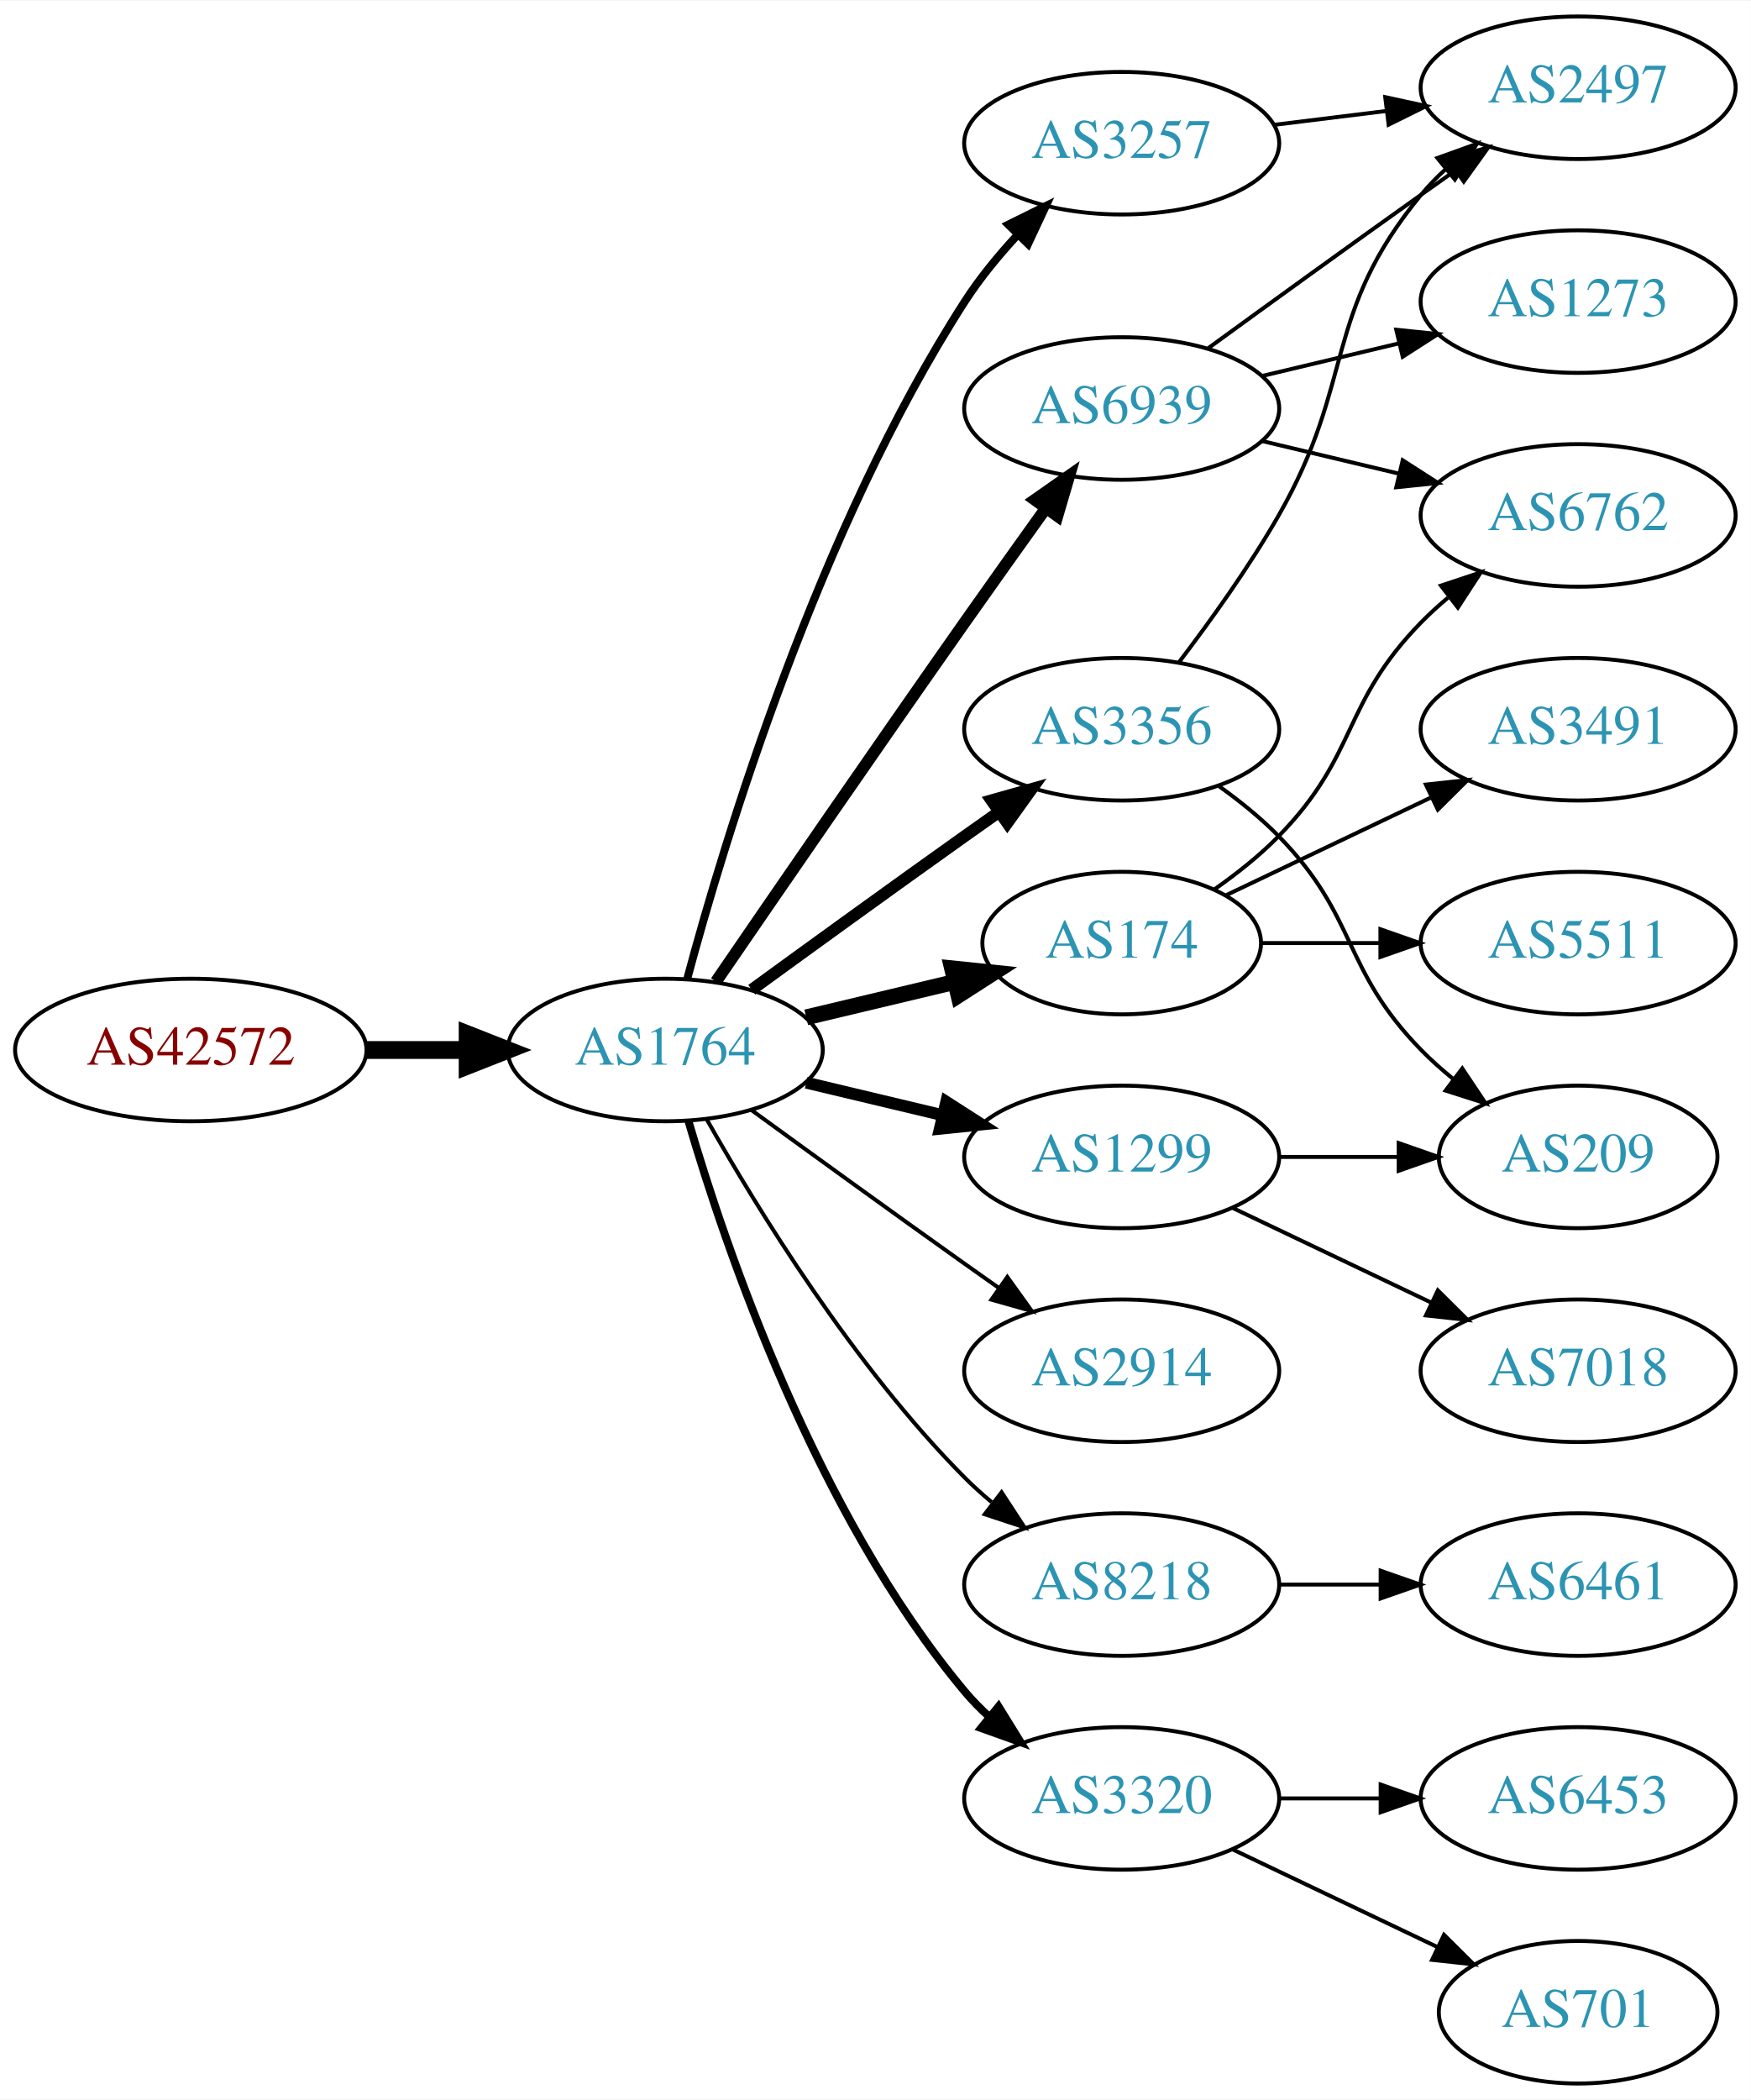
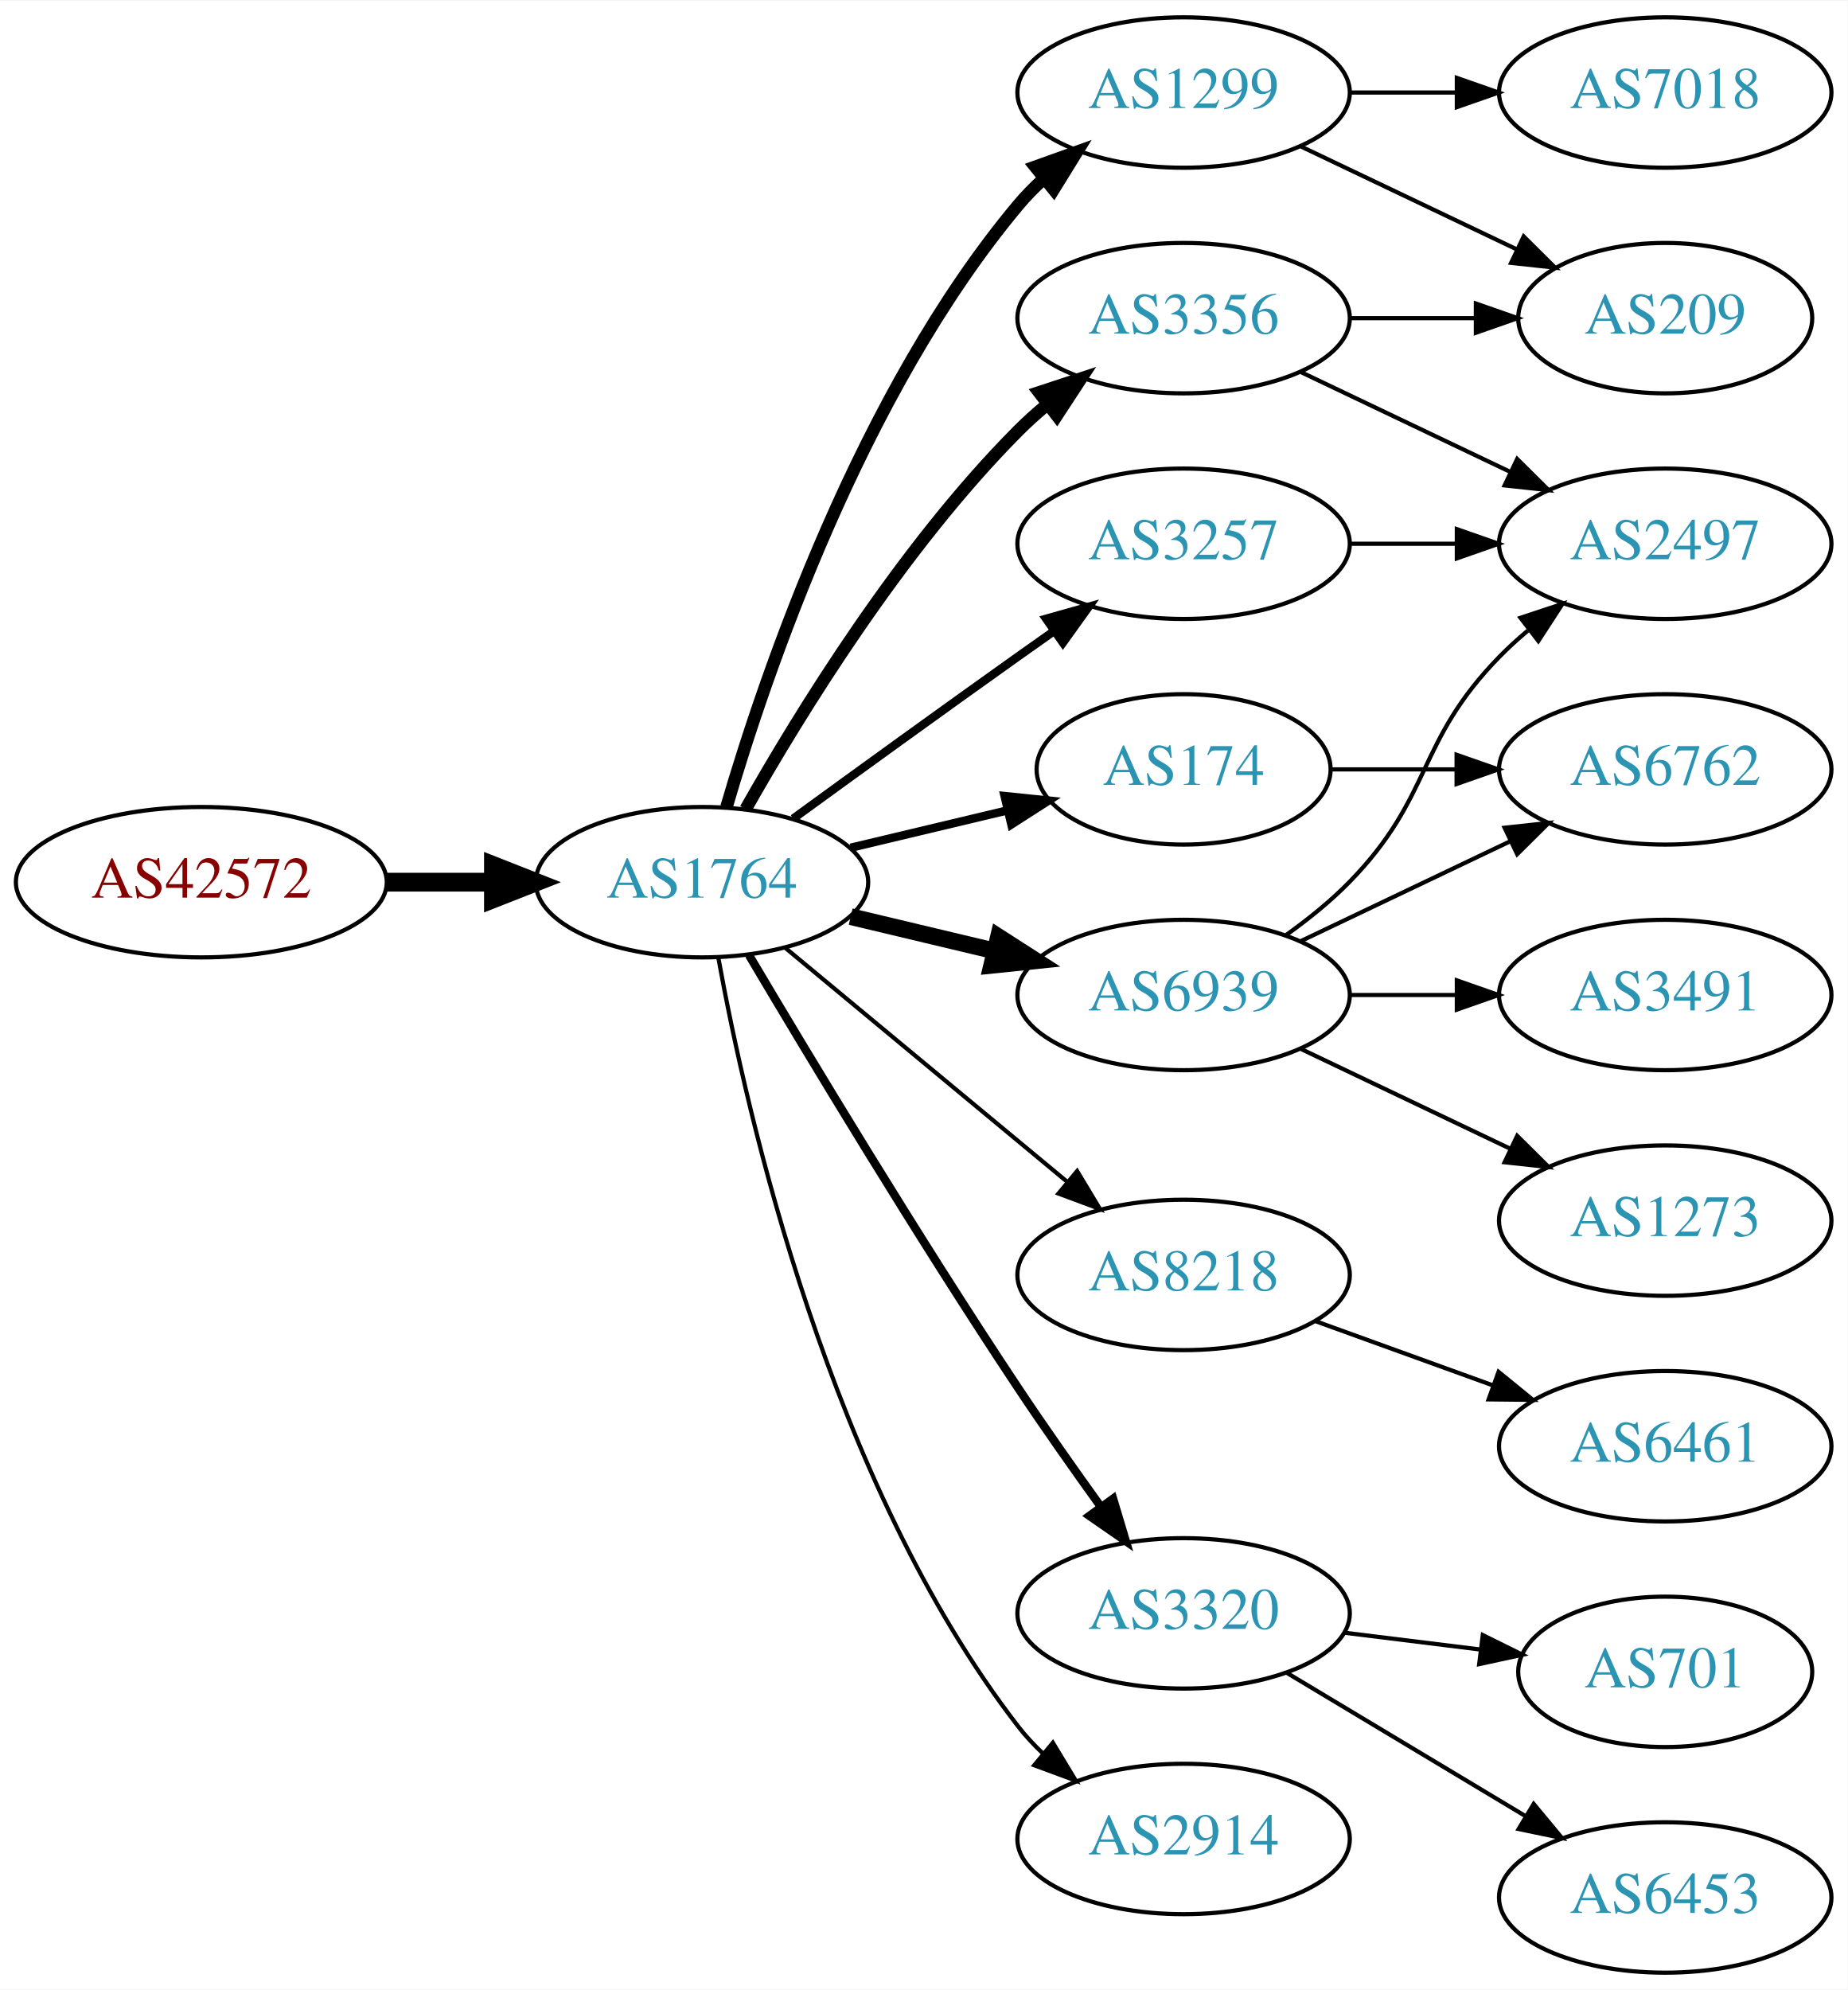
- <svg xmlns="http://www.w3.org/2000/svg" xmlns:xlink="http://www.w3.org/1999/xlink" width="442pt" height="530pt" viewBox="0.00 0.00 442.27 530.00">
-   <g id="graph0" class="graph" transform="scale(1 1) rotate(0) translate(4 526)">
-     <polygon fill="white" stroke="none" points="-4,4 -4,-526 438.271,-526 438.271,4 -4,4" />
+ <svg xmlns="http://www.w3.org/2000/svg" xmlns:xlink="http://www.w3.org/1999/xlink" width="442pt" height="476pt" viewBox="0.00 0.00 442.27 476.00">
+   <g id="graph0" class="graph" transform="scale(1 1) rotate(0) translate(4 472)">
+     <polygon fill="white" stroke="none" points="-4,4 -4,-472 438.271,-472 438.271,4 -4,4" />
    <g id="node1" class="node">
      <g id="a_node1">
        <a xlink:href="/asn/42572" xlink:title="AS42572 ~ abaton EDV-Dienstleistungs GmbH [AT]">
          <ellipse fill="#ffffff" stroke="black" cx="44.196" cy="-261" rx="44.393" ry="18" />
          <text text-anchor="middle" x="44.196" y="-257.3" font-family="Times,serif" font-size="14.00" fill="#880000">AS42572</text>
        </a>
      </g>
    </g>
    <g id="node2" class="node">
      <g id="a_node2">
        <a xlink:href="/asn/1764" xlink:title="AS1764 ~ NEXTLAYER-AS [AT]">
          <ellipse fill="#ffffff" stroke="black" cx="164.039" cy="-261" rx="39.794" ry="18" />
          <text text-anchor="middle" x="164.039" y="-257.3" font-family="Times,serif" font-size="14.00" fill="#2c94b3">AS1764</text>
        </a>
      </g>
    </g>
    <g id="edge1" class="edge">
      <path fill="none" stroke="black" stroke-width="4.5" d="M88.407,-261C96.72,-261 105.482,-261 113.965,-261" />
      <polygon fill="black" stroke="black" stroke-width="4.5" points="114.123,-264.938 124.123,-261 114.123,-257.063 114.123,-264.938" />
    </g>
    <g id="node3" class="node">
      <g id="a_node3">
-         <a xlink:href="/asn/3356" xlink:title="AS3356 ~ Level 3 Parent, LLC [US]">
-           <ellipse fill="#ffffff" stroke="black" cx="279.332" cy="-342" rx="39.794" ry="18" />
-           <text text-anchor="middle" x="279.332" y="-338.3" font-family="Times,serif" font-size="14.00" fill="#2c94b3">AS3356</text>
+         <a xlink:href="/asn/1299" xlink:title="AS1299 ~ Telia Carrier [EU]">
+           <ellipse fill="#ffffff" stroke="black" cx="279.332" cy="-450" rx="39.794" ry="18" />
+           <text text-anchor="middle" x="279.332" y="-446.3" font-family="Times,serif" font-size="14.00" fill="#2c94b3">AS1299</text>
        </a>
      </g>
    </g>
    <g id="edge2" class="edge">
-       <path fill="none" stroke="black" stroke-width="3" d="M185.887,-276.222C200.821,-287.091 221.435,-302.025 239.685,-315 242.506,-317.005 245.449,-319.085 248.397,-321.159" />
-       <polygon fill="black" stroke="black" stroke-width="3" points="246.424,-324.05 256.621,-326.926 250.443,-318.319 246.424,-324.05" />
+       <path fill="none" stroke="black" stroke-width="3" d="M169.913,-279.002C179.227,-310.844 202.043,-377.981 239.685,-423 241.555,-425.237 243.654,-427.374 245.88,-429.396" />
+       <polygon fill="black" stroke="black" stroke-width="3" points="243.823,-432.234 253.799,-435.804 248.227,-426.793 243.823,-432.234" />
    </g>
    <g id="node4" class="node">
      <g id="a_node4">
        <a xlink:href="/asn/174" xlink:title="AS174 ~ Cogent Communications [US]">
          <ellipse fill="#ffffff" stroke="black" cx="279.332" cy="-288" rx="35.194" ry="18" />
          <text text-anchor="middle" x="279.332" y="-284.3" font-family="Times,serif" font-size="14.00" fill="#2c94b3">AS174</text>
        </a>
      </g>
    </g>
    <g id="edge3" class="edge">
-       <path fill="none" stroke="black" stroke-width="4" d="M199.646,-269.248C211.44,-272.058 224.745,-275.229 237.013,-278.153" />
-       <polygon fill="black" stroke="black" stroke-width="4" points="236.479,-281.624 247.018,-280.537 238.101,-274.814 236.479,-281.624" />
+       <path fill="none" stroke="black" stroke-width="2" d="M199.646,-269.248C211.44,-272.058 224.745,-275.229 237.013,-278.153" />
+       <polygon fill="black" stroke="black" stroke-width="2" points="236.479,-281.624 247.018,-280.537 238.101,-274.814 236.479,-281.624" />
    </g>
    <g id="node5" class="node">
      <g id="a_node5">
-         <a xlink:href="/asn/1299" xlink:title="AS1299 ~ Telia Carrier [EU]">
-           <ellipse fill="#ffffff" stroke="black" cx="279.332" cy="-234" rx="39.794" ry="18" />
-           <text text-anchor="middle" x="279.332" y="-230.3" font-family="Times,serif" font-size="14.00" fill="#2c94b3">AS1299</text>
+         <a xlink:href="/asn/8218" xlink:title="AS8218 ~ legacy Neotelecoms [FR]">
+           <ellipse fill="#ffffff" stroke="black" cx="279.332" cy="-167" rx="39.794" ry="18" />
+           <text text-anchor="middle" x="279.332" y="-163.3" font-family="Times,serif" font-size="14.00" fill="#2c94b3">AS8218</text>
        </a>
      </g>
    </g>
    <g id="edge4" class="edge">
-       <path fill="none" stroke="black" stroke-width="3" d="M199.646,-252.752C210.517,-250.162 222.671,-247.265 234.114,-244.538" />
-       <polygon fill="black" stroke="black" stroke-width="3" points="235.02,-247.92 243.936,-242.197 233.397,-241.111 235.02,-247.92" />
+       <path fill="none" stroke="black" d="M184.001,-245.267C202.464,-229.948 230.7,-206.52 251.471,-189.287" />
+       <polygon fill="black" stroke="black" points="253.846,-191.864 259.307,-182.785 249.376,-186.477 253.846,-191.864" />
    </g>
    <g id="node6" class="node">
      <g id="a_node6">
-         <a xlink:href="/asn/2914" xlink:title="AS2914 ~ NTT America, Inc. [US]">
-           <ellipse fill="#ffffff" stroke="black" cx="279.332" cy="-180" rx="39.794" ry="18" />
-           <text text-anchor="middle" x="279.332" y="-176.3" font-family="Times,serif" font-size="14.00" fill="#2c94b3">AS2914</text>
+         <a xlink:href="/asn/6939" xlink:title="AS6939 ~ Hurricane Electric LLC [US]">
+           <ellipse fill="#ffffff" stroke="black" cx="279.332" cy="-234" rx="39.794" ry="18" />
+           <text text-anchor="middle" x="279.332" y="-230.3" font-family="Times,serif" font-size="14.00" fill="#2c94b3">AS6939</text>
        </a>
      </g>
    </g>
    <g id="edge5" class="edge">
-       <path fill="none" stroke="black" d="M185.887,-245.778C200.821,-234.909 221.435,-219.975 239.685,-207 242.506,-204.995 245.449,-202.915 248.397,-200.841" />
-       <polygon fill="black" stroke="black" points="250.443,-203.681 256.621,-195.074 246.424,-197.95 250.443,-203.681" />
+       <path fill="none" stroke="black" stroke-width="4" d="M199.646,-252.752C210.517,-250.162 222.671,-247.265 234.114,-244.538" />
+       <polygon fill="black" stroke="black" stroke-width="4" points="235.02,-247.92 243.936,-242.197 233.397,-241.111 235.02,-247.92" />
    </g>
    <g id="node7" class="node">
      <g id="a_node7">
-         <a xlink:href="/asn/3257" xlink:title="AS3257 ~ GTT [DE]">
-           <ellipse fill="#ffffff" stroke="black" cx="279.332" cy="-490" rx="39.794" ry="18" />
-           <text text-anchor="middle" x="279.332" y="-486.3" font-family="Times,serif" font-size="14.00" fill="#2c94b3">AS3257</text>
+         <a xlink:href="/asn/3320" xlink:title="AS3320 ~ DTAG [DE]">
+           <ellipse fill="#ffffff" stroke="black" cx="279.332" cy="-86" rx="39.794" ry="18" />
+           <text text-anchor="middle" x="279.332" y="-82.3" font-family="Times,serif" font-size="14.00" fill="#2c94b3">AS3320</text>
        </a>
      </g>
    </g>
    <g id="edge6" class="edge">
-       <path fill="none" stroke="black" stroke-width="2" d="M169.605,-279.033C178.99,-313.996 202.723,-392.608 239.685,-450 243.479,-455.891 248.227,-461.656 253.084,-466.893" />
-       <polygon fill="black" stroke="black" stroke-width="2" points="250.682,-469.443 260.178,-474.142 255.685,-464.547 250.682,-469.443" />
+       <path fill="none" stroke="black" stroke-width="2" d="M175.303,-243.533C189.366,-219.798 215.625,-176.171 239.685,-140 245.975,-130.544 253.147,-120.368 259.591,-111.428" />
+       <polygon fill="black" stroke="black" stroke-width="2" points="262.451,-113.447 265.494,-103.298 256.786,-109.334 262.451,-113.447" />
    </g>
    <g id="node8" class="node">
      <g id="a_node8">
-         <a xlink:href="/asn/8218" xlink:title="AS8218 ~ legacy Neotelecoms [FR]">
-           <ellipse fill="#ffffff" stroke="black" cx="279.332" cy="-126" rx="39.794" ry="18" />
-           <text text-anchor="middle" x="279.332" y="-122.3" font-family="Times,serif" font-size="14.00" fill="#2c94b3">AS8218</text>
+         <a xlink:href="/asn/2914" xlink:title="AS2914 ~ NTT America, Inc. [US]">
+           <ellipse fill="#ffffff" stroke="black" cx="279.332" cy="-32" rx="39.794" ry="18" />
+           <text text-anchor="middle" x="279.332" y="-28.3" font-family="Times,serif" font-size="14.00" fill="#2c94b3">AS2914</text>
        </a>
      </g>
    </g>
    <g id="edge7" class="edge">
-       <path fill="none" stroke="black" d="M174.498,-243.51C187.28,-220.904 211.712,-181.114 239.685,-153 241.796,-150.879 244.092,-148.812 246.477,-146.829" />
-       <polygon fill="black" stroke="black" points="248.993,-149.31 254.793,-140.444 244.73,-143.758 248.993,-149.31" />
+       <path fill="none" stroke="black" d="M167.933,-243.047C174.734,-205.492 194.674,-117.299 239.685,-59 241.467,-56.692 243.501,-54.504 245.683,-52.446" />
+       <polygon fill="black" stroke="black" points="248.04,-55.039 253.519,-45.971 243.581,-49.643 248.04,-55.039" />
    </g>
    <g id="node9" class="node">
      <g id="a_node9">
-         <a xlink:href="/asn/6939" xlink:title="AS6939 ~ Hurricane Electric LLC [US]">
-           <ellipse fill="#ffffff" stroke="black" cx="279.332" cy="-423" rx="39.794" ry="18" />
-           <text text-anchor="middle" x="279.332" y="-419.3" font-family="Times,serif" font-size="14.00" fill="#2c94b3">AS6939</text>
+         <a xlink:href="/asn/3356" xlink:title="AS3356 ~ Level 3 Parent, LLC [US]">
+           <ellipse fill="#ffffff" stroke="black" cx="279.332" cy="-396" rx="39.794" ry="18" />
+           <text text-anchor="middle" x="279.332" y="-392.3" font-family="Times,serif" font-size="14.00" fill="#2c94b3">AS3356</text>
        </a>
      </g>
    </g>
    <g id="edge8" class="edge">
-       <path fill="none" stroke="black" stroke-width="3" d="M176.846,-278.269C191.489,-299.642 217.262,-337.12 239.685,-369 246.32,-378.433 253.67,-388.739 260.164,-397.795" />
-       <polygon fill="black" stroke="black" stroke-width="3" points="257.399,-399.946 266.076,-406.026 263.085,-395.862 257.399,-399.946" />
+       <path fill="none" stroke="black" stroke-width="3" d="M174.498,-278.49C187.28,-301.096 211.712,-340.886 239.685,-369 241.796,-371.121 244.092,-373.188 246.477,-375.171" />
+       <polygon fill="black" stroke="black" stroke-width="3" points="244.73,-378.242 254.793,-381.556 248.993,-372.69 244.73,-378.242" />
    </g>
    <g id="node10" class="node">
      <g id="a_node10">
-         <a xlink:href="/asn/3320" xlink:title="AS3320 ~ DTAG [DE]">
-           <ellipse fill="#ffffff" stroke="black" cx="279.332" cy="-72" rx="39.794" ry="18" />
-           <text text-anchor="middle" x="279.332" y="-68.3" font-family="Times,serif" font-size="14.00" fill="#2c94b3">AS3320</text>
+         <a xlink:href="/asn/3257" xlink:title="AS3257 ~ GTT [DE]">
+           <ellipse fill="#ffffff" stroke="black" cx="279.332" cy="-342" rx="39.794" ry="18" />
+           <text text-anchor="middle" x="279.332" y="-338.3" font-family="Times,serif" font-size="14.00" fill="#2c94b3">AS3257</text>
        </a>
      </g>
    </g>
    <g id="edge9" class="edge">
-       <path fill="none" stroke="black" stroke-width="2" d="M169.913,-242.998C179.227,-211.156 202.043,-144.019 239.685,-99 241.555,-96.763 243.654,-94.626 245.88,-92.604" />
-       <polygon fill="black" stroke="black" stroke-width="2" points="248.227,-95.207 253.799,-86.196 243.823,-89.766 248.227,-95.207" />
+       <path fill="none" stroke="black" stroke-width="2" d="M185.887,-276.222C200.821,-287.091 221.435,-302.025 239.685,-315 242.506,-317.005 245.449,-319.085 248.397,-321.159" />
+       <polygon fill="black" stroke="black" stroke-width="2" points="246.424,-324.05 256.621,-326.926 250.443,-318.319 246.424,-324.05" />
    </g>
    <g id="node11" class="node">
      <g id="a_node11">
-         <a xlink:href="/asn/2497" xlink:title="AS2497 ~ Internet Initiative Japan Inc. [JP]">
-           <ellipse fill="#ffffff" stroke="black" cx="394.625" cy="-504" rx="39.794" ry="18" />
-           <text text-anchor="middle" x="394.625" y="-500.3" font-family="Times,serif" font-size="14.00" fill="#2c94b3">AS2497</text>
+         <a xlink:href="/asn/209" xlink:title="AS209 ~ CenturyLink Communications, LLC [US]">
+           <ellipse fill="#ffffff" stroke="black" cx="394.625" cy="-396" rx="35.194" ry="18" />
+           <text text-anchor="middle" x="394.625" y="-392.3" font-family="Times,serif" font-size="14.00" fill="#2c94b3">AS209</text>
        </a>
      </g>
    </g>
    <g id="edge10" class="edge">
-       <path fill="none" stroke="black" d="M293.793,-358.913C301.686,-369.27 311.535,-382.992 318.978,-396 338.543,-430.194 329.913,-446.606 354.978,-477 356.833,-479.25 358.92,-481.396 361.139,-483.424" />
-       <polygon fill="black" stroke="black" points="359.075,-486.256 369.044,-489.844 363.488,-480.823 359.075,-486.256" />
+       <path fill="none" stroke="black" d="M307.468,-437.066C322.9,-429.71 342.385,-420.423 358.92,-412.541" />
+       <polygon fill="black" stroke="black" points="360.741,-415.551 368.262,-408.089 357.729,-409.232 360.741,-415.551" />
    </g>
    <g id="node12" class="node">
      <g id="a_node12">
-         <a xlink:href="/asn/209" xlink:title="AS209 ~ CenturyLink Communications, LLC [US]">
-           <ellipse fill="#ffffff" stroke="black" cx="394.625" cy="-234" rx="35.194" ry="18" />
-           <text text-anchor="middle" x="394.625" y="-230.3" font-family="Times,serif" font-size="14.00" fill="#2c94b3">AS209</text>
+         <a xlink:href="/asn/7018" xlink:title="AS7018 ~ AT&amp;T Services, Inc. [US]">
+           <ellipse fill="#ffffff" stroke="black" cx="394.625" cy="-450" rx="39.794" ry="18" />
+           <text text-anchor="middle" x="394.625" y="-446.3" font-family="Times,serif" font-size="14.00" fill="#2c94b3">AS7018</text>
        </a>
      </g>
    </g>
    <g id="edge11" class="edge">
-       <path fill="none" stroke="black" d="M303.926,-327.611C309.182,-323.852 314.513,-319.563 318.978,-315 339.151,-294.383 334.806,-281.617 354.978,-261 357.457,-258.466 360.204,-256.017 363.056,-253.696" />
-       <polygon fill="black" stroke="black" points="365.359,-256.343 371.242,-247.532 361.148,-250.752 365.359,-256.343" />
+       <path fill="none" stroke="black" d="M319.004,-450C327.207,-450 335.971,-450 344.503,-450" />
+       <polygon fill="black" stroke="black" points="344.742,-453.5 354.742,-450 344.742,-446.5 344.742,-453.5" />
    </g>
    <g id="node13" class="node">
      <g id="a_node13">
-         <a xlink:href="/asn/3491" xlink:title="AS3491 ~ PCCW Global, Inc. [US]">
-           <ellipse fill="#ffffff" stroke="black" cx="394.625" cy="-342" rx="39.794" ry="18" />
-           <text text-anchor="middle" x="394.625" y="-338.3" font-family="Times,serif" font-size="14.00" fill="#2c94b3">AS3491</text>
+         <a xlink:href="/asn/6762" xlink:title="AS6762 ~ TELECOM ITALIA SPARKLE S.p.A. [IT]">
+           <ellipse fill="#ffffff" stroke="black" cx="394.625" cy="-288" rx="39.794" ry="18" />
+           <text text-anchor="middle" x="394.625" y="-284.3" font-family="Times,serif" font-size="14.00" fill="#2c94b3">AS6762</text>
        </a>
      </g>
    </g>
    <g id="edge12" class="edge">
-       <path fill="none" stroke="black" d="M305.757,-300.119C321.059,-307.413 340.783,-316.814 357.665,-324.86" />
-       <polygon fill="black" stroke="black" points="356.172,-328.026 366.705,-329.169 359.184,-321.707 356.172,-328.026" />
+       <path fill="none" stroke="black" d="M314.631,-288C324.008,-288 334.358,-288 344.393,-288" />
+       <polygon fill="black" stroke="black" points="344.681,-291.5 354.681,-288 344.681,-284.5 344.681,-291.5" />
    </g>
    <g id="node14" class="node">
      <g id="a_node14">
-         <a xlink:href="/asn/5511" xlink:title="AS5511 ~ Orange S.A. [FR]">
-           <ellipse fill="#ffffff" stroke="black" cx="394.625" cy="-288" rx="39.794" ry="18" />
-           <text text-anchor="middle" x="394.625" y="-284.3" font-family="Times,serif" font-size="14.00" fill="#2c94b3">AS5511</text>
-         </a>
-       </g>
-     </g>
-     <g id="edge13" class="edge">
-       <path fill="none" stroke="black" d="M314.631,-288C324.008,-288 334.358,-288 344.393,-288" />
-       <polygon fill="black" stroke="black" points="344.681,-291.5 354.681,-288 344.681,-284.5 344.681,-291.5" />
-     </g>
-     <g id="node15" class="node">
-       <g id="a_node15">
-         <a xlink:href="/asn/6762" xlink:title="AS6762 ~ TELECOM ITALIA SPARKLE S.p.A. [IT]">
-           <ellipse fill="#ffffff" stroke="black" cx="394.625" cy="-396" rx="39.794" ry="18" />
-           <text text-anchor="middle" x="394.625" y="-392.3" font-family="Times,serif" font-size="14.00" fill="#2c94b3">AS6762</text>
-         </a>
-       </g>
-     </g>
-     <g id="edge14" class="edge">
-       <path fill="none" stroke="black" d="M302.714,-301.532C308.356,-305.49 314.17,-310.086 318.978,-315 339.151,-335.617 334.806,-348.383 354.978,-369 357.071,-371.139 359.354,-373.218 361.731,-375.21" />
-       <polygon fill="black" stroke="black" points="359.974,-378.275 370.031,-381.611 364.249,-372.732 359.974,-378.275" />
-     </g>
-     <g id="edge15" class="edge">
-       <path fill="none" stroke="black" d="M319.004,-234C328.709,-234 339.2,-234 349.163,-234" />
-       <polygon fill="black" stroke="black" points="349.299,-237.5 359.299,-234 349.299,-230.5 349.299,-237.5" />
-     </g>
-     <g id="node16" class="node">
-       <g id="a_node16">
-         <a xlink:href="/asn/7018" xlink:title="AS7018 ~ AT&amp;T Services, Inc. [US]">
-           <ellipse fill="#ffffff" stroke="black" cx="394.625" cy="-180" rx="39.794" ry="18" />
-           <text text-anchor="middle" x="394.625" y="-176.3" font-family="Times,serif" font-size="14.00" fill="#2c94b3">AS7018</text>
-         </a>
-       </g>
-     </g>
-     <g id="edge16" class="edge">
-       <path fill="none" stroke="black" d="M307.468,-221.066C322.462,-213.919 341.283,-204.948 357.506,-197.215" />
-       <polygon fill="black" stroke="black" points="359.188,-200.291 366.71,-192.829 356.177,-193.972 359.188,-200.291" />
-     </g>
-     <g id="edge17" class="edge">
-       <path fill="none" stroke="black" d="M317.742,-494.623C326.83,-495.746 336.667,-496.962 346.152,-498.134" />
-       <polygon fill="black" stroke="black" points="345.9,-501.629 356.254,-499.382 346.758,-494.682 345.9,-501.629" />
-     </g>
-     <g id="node17" class="node">
-       <g id="a_node17">
        <a xlink:href="/asn/6461" xlink:title="AS6461 ~ Zayo Bandwidth [US]">
          <ellipse fill="#ffffff" stroke="black" cx="394.625" cy="-126" rx="39.794" ry="18" />
          <text text-anchor="middle" x="394.625" y="-122.3" font-family="Times,serif" font-size="14.00" fill="#2c94b3">AS6461</text>
        </a>
      </g>
    </g>
-     <g id="edge18" class="edge">
-       <path fill="none" stroke="black" d="M319.004,-126C327.207,-126 335.971,-126 344.503,-126" />
-       <polygon fill="black" stroke="black" points="344.742,-129.5 354.742,-126 344.742,-122.5 344.742,-129.5" />
-     </g>
-     <g id="edge21" class="edge">
-       <path fill="none" stroke="black" d="M301.18,-438.222C316.114,-449.091 336.727,-464.025 354.978,-477 357.799,-479.005 360.742,-481.085 363.69,-483.159" />
-       <polygon fill="black" stroke="black" points="361.717,-486.05 371.914,-488.926 365.736,-480.319 361.717,-486.05" />
-     </g>
-     <g id="edge20" class="edge">
-       <path fill="none" stroke="black" d="M314.939,-414.752C325.81,-412.162 337.964,-409.265 349.407,-406.538" />
-       <polygon fill="black" stroke="black" points="350.313,-409.92 359.229,-404.197 348.69,-403.111 350.313,-409.92" />
+     <g id="edge13" class="edge">
+       <path fill="none" stroke="black" d="M310.99,-155.905C323.963,-151.21 339.256,-145.676 353.137,-140.652" />
+       <polygon fill="black" stroke="black" points="354.729,-143.798 362.941,-137.104 352.347,-137.216 354.729,-143.798" />
+     </g>
+     <g id="edge16" class="edge">
+       <path fill="none" stroke="black" d="M307.468,-246.934C322.462,-254.081 341.283,-263.052 357.506,-270.785" />
+       <polygon fill="black" stroke="black" points="356.177,-274.028 366.71,-275.171 359.188,-267.709 356.177,-274.028" />
+     </g>
+     <g id="node15" class="node">
+       <g id="a_node15">
+         <a xlink:href="/asn/1273" xlink:title="AS1273 ~ Vodafone Group PLC [EU]">
+           <ellipse fill="#ffffff" stroke="black" cx="394.625" cy="-180" rx="39.794" ry="18" />
+           <text text-anchor="middle" x="394.625" y="-176.3" font-family="Times,serif" font-size="14.00" fill="#2c94b3">AS1273</text>
+         </a>
+       </g>
+     </g>
+     <g id="edge14" class="edge">
+       <path fill="none" stroke="black" d="M307.468,-221.066C322.462,-213.919 341.283,-204.948 357.506,-197.215" />
+       <polygon fill="black" stroke="black" points="359.188,-200.291 366.71,-192.829 356.177,-193.972 359.188,-200.291" />
+     </g>
+     <g id="node16" class="node">
+       <g id="a_node16">
+         <a xlink:href="/asn/2497" xlink:title="AS2497 ~ Internet Initiative Japan Inc. [JP]">
+           <ellipse fill="#ffffff" stroke="black" cx="394.625" cy="-342" rx="39.794" ry="18" />
+           <text text-anchor="middle" x="394.625" y="-338.3" font-family="Times,serif" font-size="14.00" fill="#2c94b3">AS2497</text>
+         </a>
+       </g>
+     </g>
+     <g id="edge15" class="edge">
+       <path fill="none" stroke="black" d="M303.926,-248.389C309.182,-252.148 314.513,-256.437 318.978,-261 339.151,-281.617 334.806,-294.383 354.978,-315 357.071,-317.139 359.354,-319.218 361.731,-321.21" />
+       <polygon fill="black" stroke="black" points="359.974,-324.275 370.031,-327.611 364.249,-318.732 359.974,-324.275" />
+     </g>
+     <g id="node17" class="node">
+       <g id="a_node17">
+         <a xlink:href="/asn/3491" xlink:title="AS3491 ~ PCCW Global, Inc. [US]">
+           <ellipse fill="#ffffff" stroke="black" cx="394.625" cy="-234" rx="39.794" ry="18" />
+           <text text-anchor="middle" x="394.625" y="-230.3" font-family="Times,serif" font-size="14.00" fill="#2c94b3">AS3491</text>
+         </a>
+       </g>
+     </g>
+     <g id="edge17" class="edge">
+       <path fill="none" stroke="black" d="M319.004,-234C327.207,-234 335.971,-234 344.503,-234" />
+       <polygon fill="black" stroke="black" points="344.742,-237.5 354.742,-234 344.742,-230.5 344.742,-237.5" />
    </g>
    <g id="node18" class="node">
      <g id="a_node18">
-         <a xlink:href="/asn/1273" xlink:title="AS1273 ~ Vodafone Group PLC [EU]">
-           <ellipse fill="#ffffff" stroke="black" cx="394.625" cy="-450" rx="39.794" ry="18" />
-           <text text-anchor="middle" x="394.625" y="-446.3" font-family="Times,serif" font-size="14.00" fill="#2c94b3">AS1273</text>
-         </a>
-       </g>
-     </g>
-     <g id="edge19" class="edge">
-       <path fill="none" stroke="black" d="M314.939,-431.248C325.81,-433.838 337.964,-436.735 349.407,-439.462" />
-       <polygon fill="black" stroke="black" points="348.69,-442.889 359.229,-441.803 350.313,-436.08 348.69,-442.889" />
+         <a xlink:href="/asn/6453" xlink:title="AS6453 ~ TATA COMMUNICATIONS (AMERICA) INC [US]">
+           <ellipse fill="#ffffff" stroke="black" cx="394.625" cy="-18" rx="39.794" ry="18" />
+           <text text-anchor="middle" x="394.625" y="-14.3" font-family="Times,serif" font-size="14.00" fill="#2c94b3">AS6453</text>
+         </a>
+       </g>
+     </g>
+     <g id="edge18" class="edge">
+       <path fill="none" stroke="black" d="M304.082,-71.745C320.698,-61.771 343.094,-48.329 361.331,-37.383" />
+       <polygon fill="black" stroke="black" points="363.133,-40.384 369.906,-32.236 359.531,-34.382 363.133,-40.384" />
    </g>
    <g id="node19" class="node">
      <g id="a_node19">
-         <a xlink:href="/asn/6453" xlink:title="AS6453 ~ TATA COMMUNICATIONS (AMERICA) INC [US]">
-           <ellipse fill="#ffffff" stroke="black" cx="394.625" cy="-72" rx="39.794" ry="18" />
-           <text text-anchor="middle" x="394.625" y="-68.3" font-family="Times,serif" font-size="14.00" fill="#2c94b3">AS6453</text>
-         </a>
-       </g>
+         <a xlink:href="/asn/701" xlink:title="AS701 ~ UUNET [US]">
+           <ellipse fill="#ffffff" stroke="black" cx="394.625" cy="-72" rx="35.194" ry="18" />
+           <text text-anchor="middle" x="394.625" y="-68.3" font-family="Times,serif" font-size="14.00" fill="#2c94b3">AS701</text>
+         </a>
+       </g>
+     </g>
+     <g id="edge19" class="edge">
+       <path fill="none" stroke="black" d="M317.742,-81.377C328.194,-80.085 339.638,-78.671 350.397,-77.342" />
+       <polygon fill="black" stroke="black" points="350.952,-80.8 360.447,-76.1 350.094,-73.853 350.952,-80.8" />
    </g>
    <g id="edge22" class="edge">
-       <path fill="none" stroke="black" d="M319.004,-72C327.207,-72 335.971,-72 344.503,-72" />
-       <polygon fill="black" stroke="black" points="344.742,-75.5 354.742,-72 344.742,-68.5 344.742,-75.5" />
-     </g>
-     <g id="node20" class="node">
-       <g id="a_node20">
-         <a xlink:href="/asn/701" xlink:title="AS701 ~ UUNET [US]">
-           <ellipse fill="#ffffff" stroke="black" cx="394.625" cy="-18" rx="35.194" ry="18" />
-           <text text-anchor="middle" x="394.625" y="-14.3" font-family="Times,serif" font-size="14.00" fill="#2c94b3">AS701</text>
-         </a>
-       </g>
-     </g>
-     <g id="edge23" class="edge">
-       <path fill="none" stroke="black" d="M307.468,-59.066C322.9,-51.71 342.385,-42.423 358.92,-34.541" />
-       <polygon fill="black" stroke="black" points="360.741,-37.551 368.262,-30.089 357.729,-31.232 360.741,-37.551" />
+       <path fill="none" stroke="black" d="M319.004,-396C328.709,-396 339.2,-396 349.163,-396" />
+       <polygon fill="black" stroke="black" points="349.299,-399.5 359.299,-396 349.299,-392.5 349.299,-399.5" />
+     </g>
+     <g id="edge21" class="edge">
+       <path fill="none" stroke="black" d="M307.468,-383.066C322.462,-375.919 341.283,-366.948 357.506,-359.215" />
+       <polygon fill="black" stroke="black" points="359.188,-362.291 366.71,-354.829 356.177,-355.972 359.188,-362.291" />
+     </g>
+     <g id="edge20" class="edge">
+       <path fill="none" stroke="black" d="M319.004,-342C327.207,-342 335.971,-342 344.503,-342" />
+       <polygon fill="black" stroke="black" points="344.742,-345.5 354.742,-342 344.742,-338.5 344.742,-345.5" />
    </g>
  </g>
</svg>
